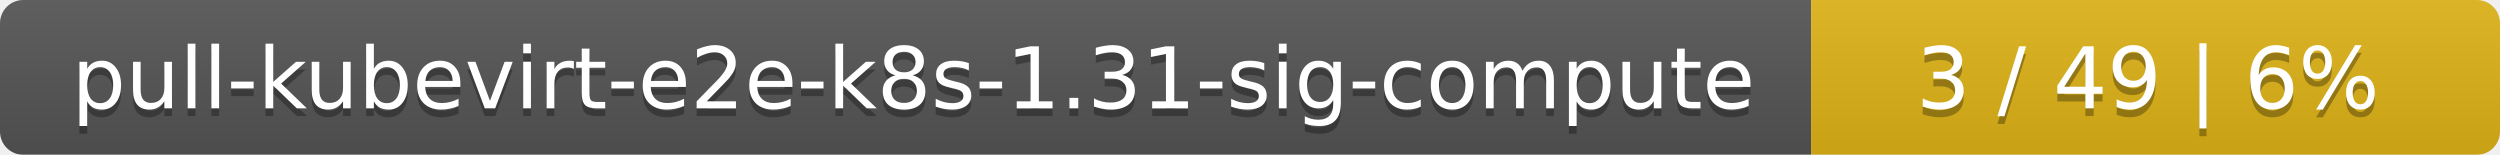
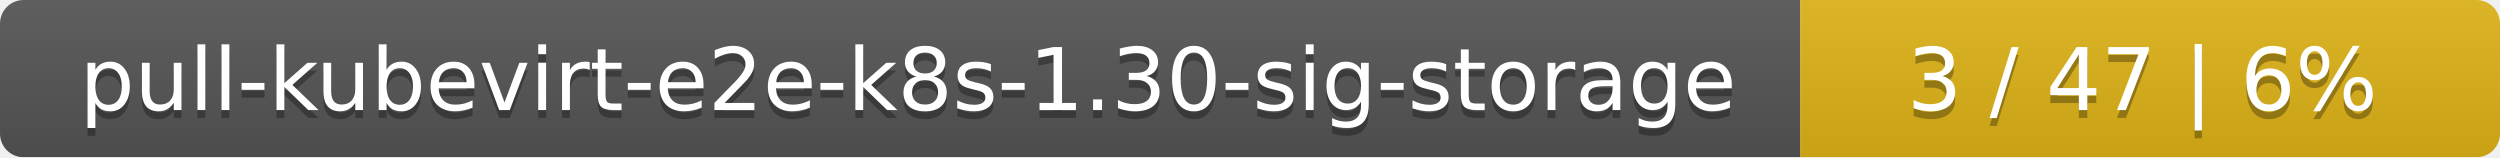
- <svg xmlns="http://www.w3.org/2000/svg" width="323" height="20">
+ <svg xmlns="http://www.w3.org/2000/svg" width="318" height="20">
  <linearGradient id="smooth" x2="0" y2="100%">
    <stop offset="0" stop-color="#bbb" stop-opacity=".1" />
    <stop offset="1" stop-opacity=".1" />
  </linearGradient>
  <mask id="round">
-     <rect width="323" height="20" rx="3" fill="#fff" />
+     <rect width="318" height="20" rx="3" fill="#fff" />
  </mask>
  <g mask="url(#round)">
-     <rect width="234" height="20" fill="#555" />
-     <rect x="234" width="89" height="20" fill="#dfb317" />
-     <rect width="323" height="20" fill="url(#smooth)" />
+     <rect width="229" height="20" fill="#555" />
+     <rect x="229" width="89" height="20" fill="#dfb317" />
+     <rect width="318" height="20" fill="url(#smooth)" />
  </g>
  <g fill="#fff" text-anchor="middle" font-family="DejaVu Sans,Verdana,Geneva,sans-serif" font-size="11">
-     <text x="118" y="15" fill="#010101" fill-opacity=".3">pull-kubevirt-e2e-k8s-1.31-sig-compute</text>
-     <text x="118" y="14">pull-kubevirt-e2e-k8s-1.31-sig-compute</text>
-     <text x="277.5" y="15" fill="#010101" fill-opacity=".3">3 / 49    |    6%</text>
-     <text x="277.5" y="14">3 / 49    |    6%</text>
+     <text x="115.5" y="15" fill="#010101" fill-opacity=".3">pull-kubevirt-e2e-k8s-1.30-sig-storage</text>
+     <text x="115.5" y="14">pull-kubevirt-e2e-k8s-1.30-sig-storage</text>
+     <text x="272.5" y="15" fill="#010101" fill-opacity=".3">3 / 47    |    6%</text>
+     <text x="272.5" y="14">3 / 47    |    6%</text>
  </g>
</svg>
